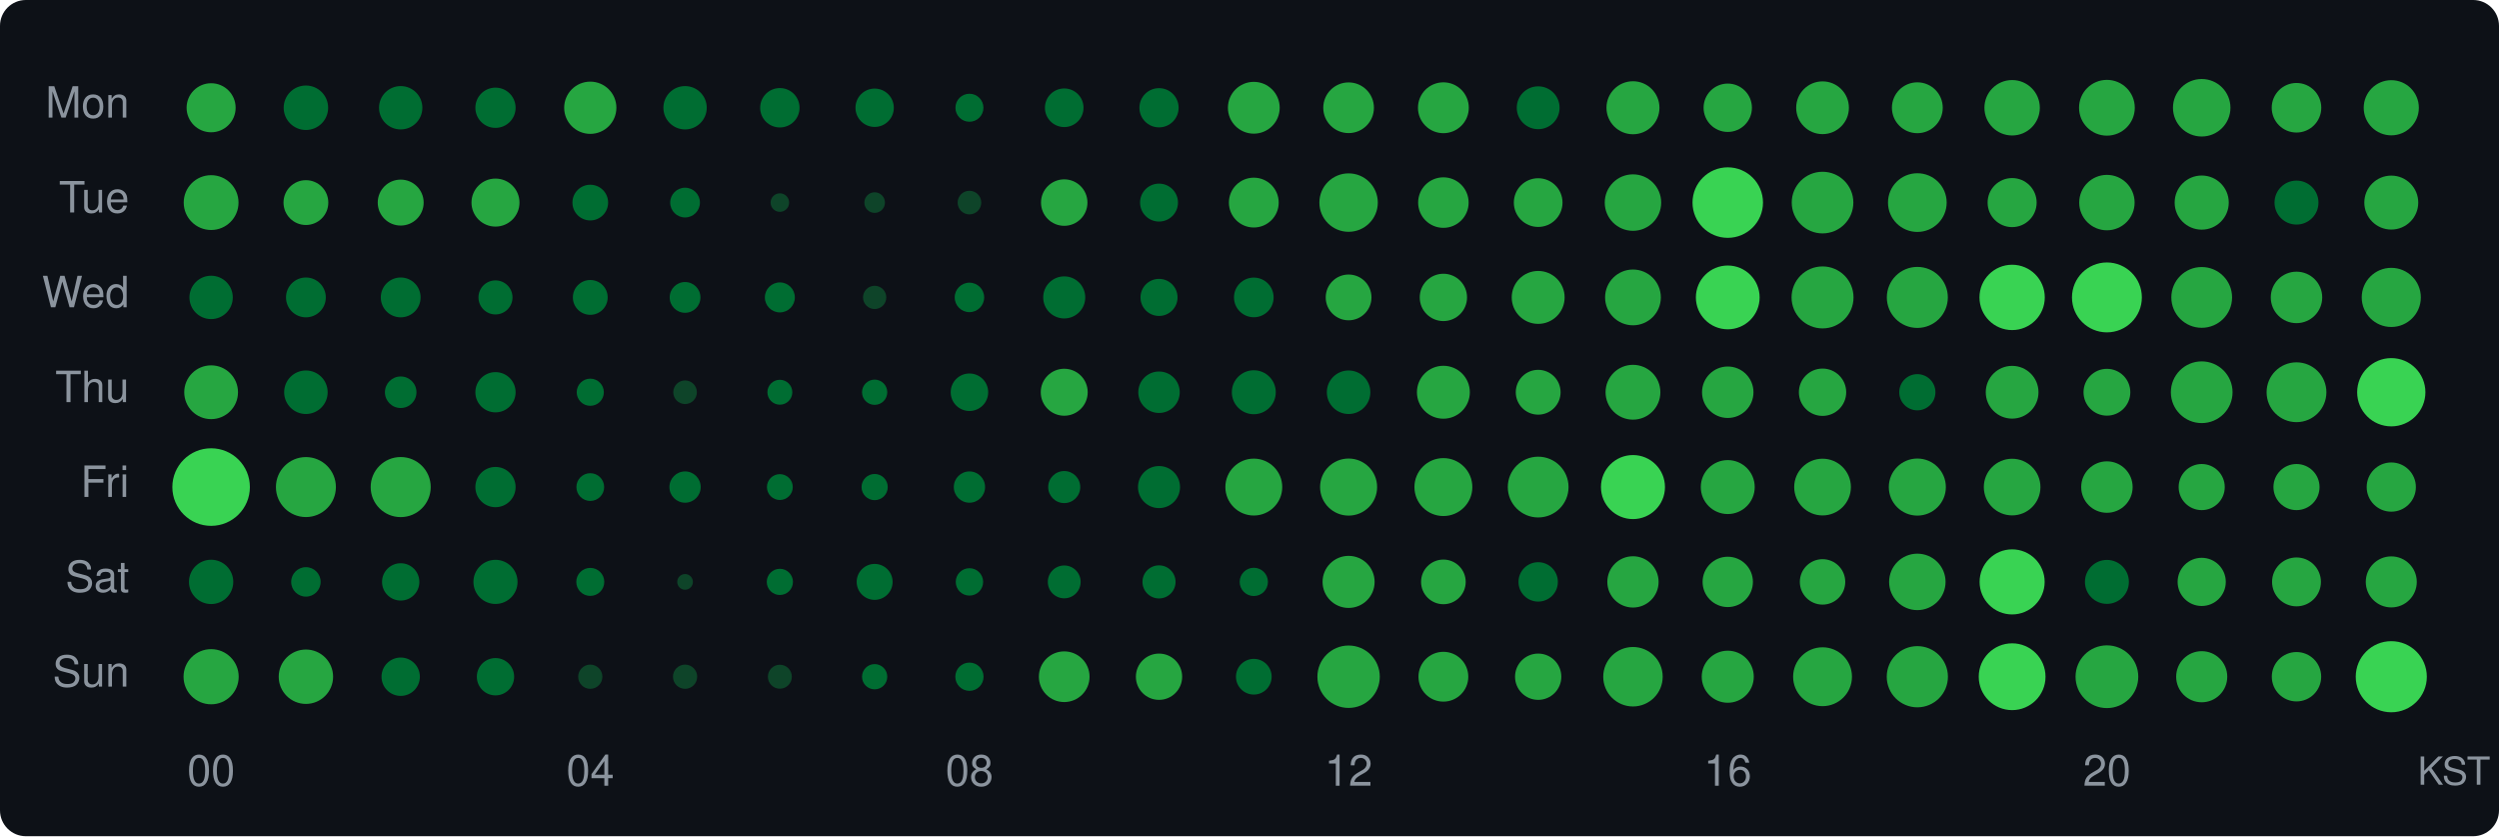
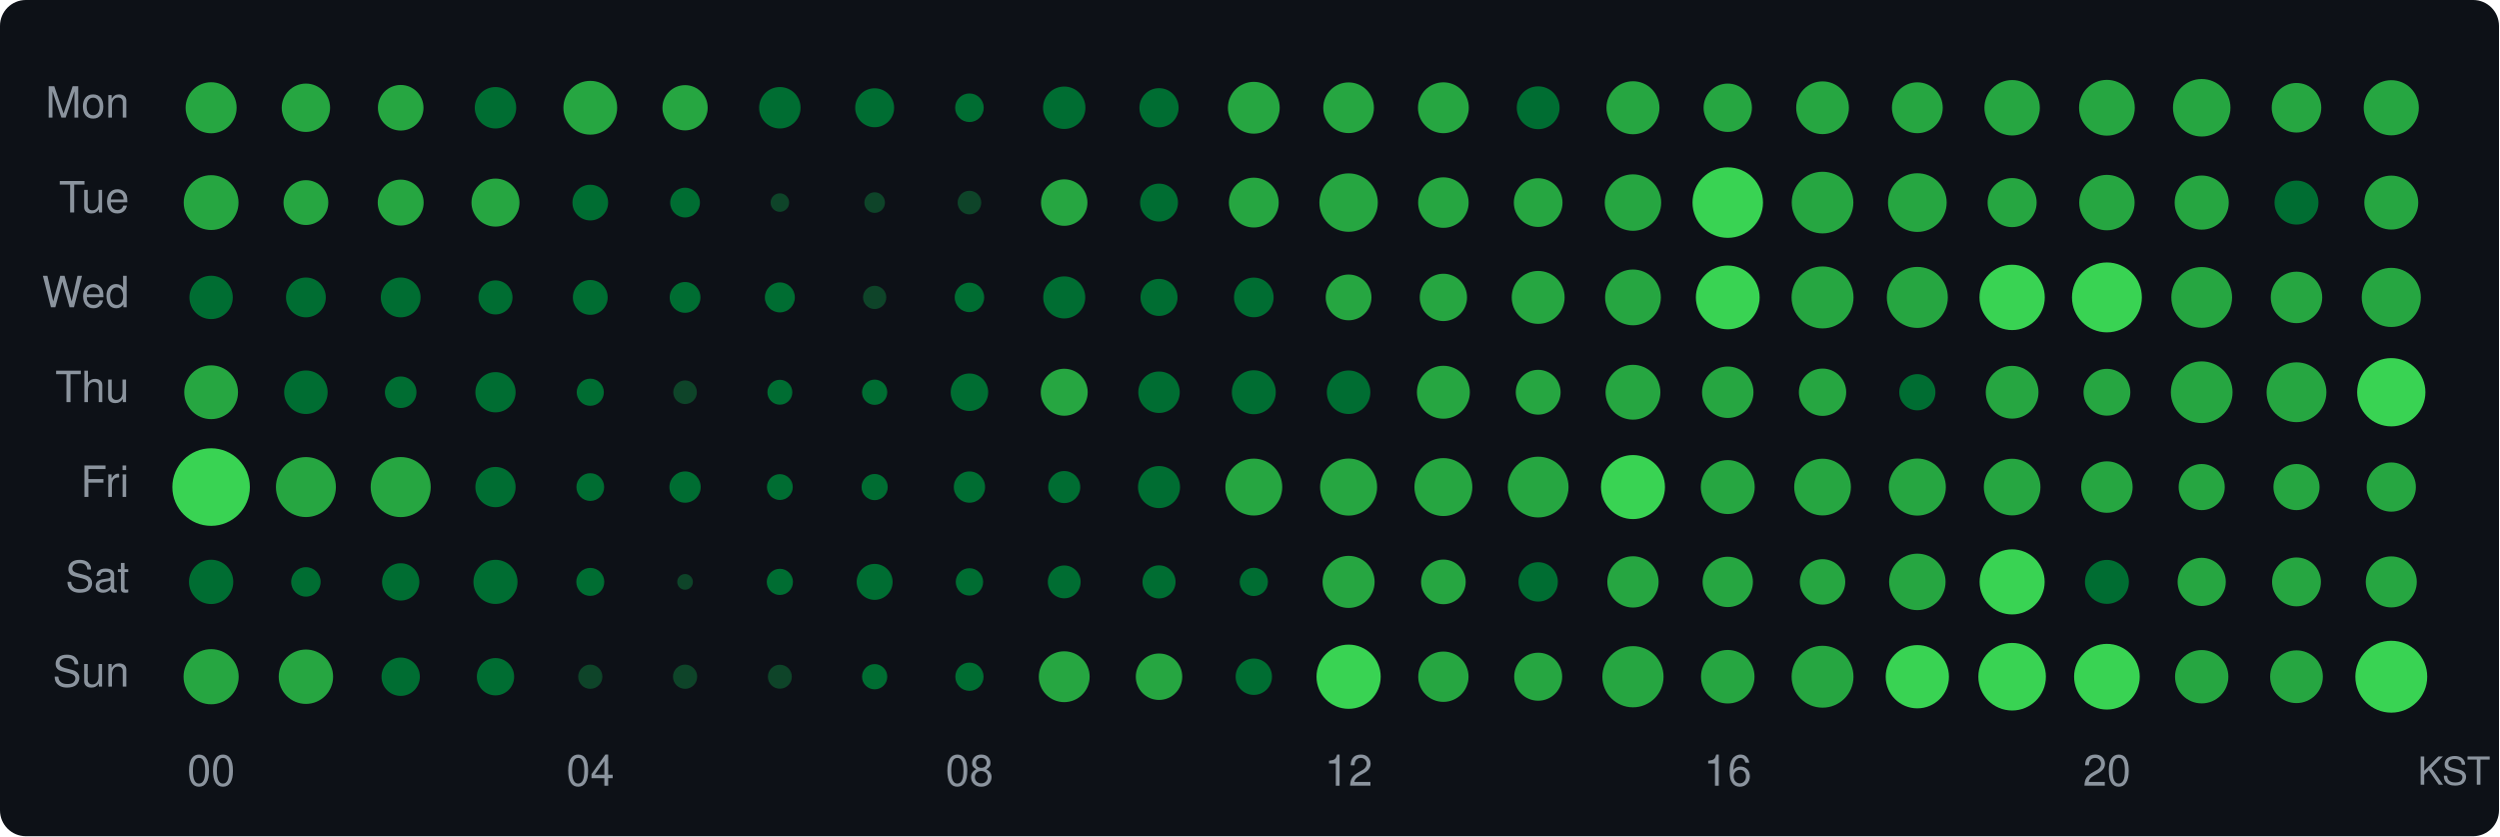
<svg xmlns="http://www.w3.org/2000/svg" width="580" height="194" viewBox="0 0 580 194">
  <style>text { dominant-baseline: central; }</style>
  <rect width="100%" height="100%" rx="6" fill="#0d1117" />
  <text x="30" y="25" text-anchor="end" fill="#8b949e" font-size="10" font-family="Segoe UI,Helvetica,Arial,sans-serif">Mon</text>
  <text x="30" y="47" text-anchor="end" fill="#8b949e" font-size="10" font-family="Segoe UI,Helvetica,Arial,sans-serif">Tue</text>
  <text x="30" y="69" text-anchor="end" fill="#8b949e" font-size="10" font-family="Segoe UI,Helvetica,Arial,sans-serif">Wed</text>
  <text x="30" y="91" text-anchor="end" fill="#8b949e" font-size="10" font-family="Segoe UI,Helvetica,Arial,sans-serif">Thu</text>
  <text x="30" y="113" text-anchor="end" fill="#8b949e" font-size="10" font-family="Segoe UI,Helvetica,Arial,sans-serif">Fri</text>
  <text x="30" y="135" text-anchor="end" fill="#8b949e" font-size="10" font-family="Segoe UI,Helvetica,Arial,sans-serif">Sat</text>
  <text x="30" y="157" text-anchor="end" fill="#8b949e" font-size="10" font-family="Segoe UI,Helvetica,Arial,sans-serif">Sun</text>
-   <circle cx="49" cy="25" r="5.69" fill="#26a641" />
-   <circle cx="71" cy="25" r="5.16" fill="#006d32" />
-   <circle cx="93" cy="25" r="5.03" fill="#006d32" />
-   <circle cx="115" cy="25" r="4.67" fill="#006d32" />
-   <circle cx="137" cy="25" r="6.06" fill="#26a641" />
-   <circle cx="159" cy="25" r="5.03" fill="#006d32" />
-   <circle cx="181" cy="25" r="4.57" fill="#006d32" />
-   <circle cx="203" cy="25" r="4.45" fill="#006d32" />
-   <circle cx="225" cy="25" r="3.25" fill="#006d32" />
-   <circle cx="247" cy="25" r="4.48" fill="#006d32" />
+   <circle cx="49" cy="25" r="5.92" fill="#26a641" />
+   <circle cx="71" cy="25" r="5.61" fill="#26a641" />
+   <circle cx="93" cy="25" r="5.29" fill="#26a641" />
+   <circle cx="115" cy="25" r="4.81" fill="#006d32" />
+   <circle cx="137" cy="25" r="6.24" fill="#26a641" />
+   <circle cx="159" cy="25" r="5.25" fill="#26a641" />
+   <circle cx="181" cy="25" r="4.81" fill="#006d32" />
+   <circle cx="203" cy="25" r="4.52" fill="#006d32" />
+   <circle cx="225" cy="25" r="3.32" fill="#006d32" />
+   <circle cx="247" cy="25" r="4.92" fill="#006d32" />
  <circle cx="269" cy="25" r="4.55" fill="#006d32" />
  <circle cx="291" cy="25" r="6.01" fill="#26a641" />
  <circle cx="313" cy="25" r="5.88" fill="#26a641" />
  <circle cx="335" cy="25" r="5.90" fill="#26a641" />
  <circle cx="357" cy="25" r="4.97" fill="#006d32" />
  <circle cx="379" cy="25" r="6.15" fill="#26a641" />
  <circle cx="401" cy="25" r="5.61" fill="#26a641" />
  <circle cx="423" cy="25" r="6.12" fill="#26a641" />
  <circle cx="445" cy="25" r="5.90" fill="#26a641" />
  <circle cx="467" cy="25" r="6.43" fill="#26a641" />
  <circle cx="489" cy="25" r="6.47" fill="#26a641" />
  <circle cx="511" cy="25" r="6.67" fill="#26a641" />
  <circle cx="533" cy="25" r="5.75" fill="#26a641" />
  <circle cx="555" cy="25" r="6.40" fill="#26a641" />
  <circle cx="49" cy="47" r="6.36" fill="#26a641" />
  <circle cx="71" cy="47" r="5.20" fill="#26a641" />
  <circle cx="93" cy="47" r="5.33" fill="#26a641" />
  <circle cx="115" cy="47" r="5.57" fill="#26a641" />
  <circle cx="137" cy="47" r="4.14" fill="#006d32" />
  <circle cx="159" cy="47" r="3.45" fill="#006d32" />
  <circle cx="181" cy="47" r="2.15" fill="#0e4429" />
  <circle cx="203" cy="47" r="2.39" fill="#0e4429" />
  <circle cx="225" cy="47" r="2.74" fill="#0e4429" />
  <circle cx="247" cy="47" r="5.39" fill="#26a641" />
  <circle cx="269" cy="47" r="4.40" fill="#006d32" />
  <circle cx="291" cy="47" r="5.78" fill="#26a641" />
  <circle cx="313" cy="47" r="6.78" fill="#26a641" />
  <circle cx="335" cy="47" r="5.86" fill="#26a641" />
  <circle cx="357" cy="47" r="5.65" fill="#26a641" />
  <circle cx="379" cy="47" r="6.55" fill="#26a641" />
  <circle cx="401" cy="47" r="8.18" fill="#39d353" />
  <circle cx="423" cy="47" r="7.15" fill="#26a641" />
  <circle cx="445" cy="47" r="6.81" fill="#26a641" />
  <circle cx="467" cy="47" r="5.69" fill="#26a641" />
  <circle cx="489" cy="47" r="6.43" fill="#26a641" />
  <circle cx="511" cy="47" r="6.28" fill="#26a641" />
  <circle cx="533" cy="47" r="5.10" fill="#006d32" />
  <circle cx="555" cy="47" r="6.26" fill="#26a641" />
  <circle cx="49" cy="69" r="5.03" fill="#006d32" />
  <circle cx="71" cy="69" r="4.62" fill="#006d32" />
  <circle cx="93" cy="69" r="4.62" fill="#006d32" />
  <circle cx="115" cy="69" r="3.95" fill="#006d32" />
  <circle cx="137" cy="69" r="4.04" fill="#006d32" />
  <circle cx="159" cy="69" r="3.57" fill="#006d32" />
  <circle cx="181" cy="69" r="3.48" fill="#006d32" />
  <circle cx="203" cy="69" r="2.70" fill="#0e4429" />
  <circle cx="225" cy="69" r="3.42" fill="#006d32" />
  <circle cx="247" cy="69" r="4.88" fill="#006d32" />
  <circle cx="269" cy="69" r="4.30" fill="#006d32" />
  <circle cx="291" cy="69" r="4.60" fill="#006d32" />
  <circle cx="313" cy="69" r="5.31" fill="#26a641" />
  <circle cx="335" cy="69" r="5.49" fill="#26a641" />
  <circle cx="357" cy="69" r="6.14" fill="#26a641" />
  <circle cx="379" cy="69" r="6.47" fill="#26a641" />
  <circle cx="401" cy="69" r="7.40" fill="#39d353" />
  <circle cx="423" cy="69" r="7.19" fill="#26a641" />
  <circle cx="445" cy="69" r="7.08" fill="#26a641" />
  <circle cx="467" cy="69" r="7.58" fill="#39d353" />
  <circle cx="489" cy="69" r="8.11" fill="#39d353" />
  <circle cx="511" cy="69" r="7.05" fill="#26a641" />
  <circle cx="533" cy="69" r="5.97" fill="#26a641" />
  <circle cx="555" cy="69" r="6.86" fill="#26a641" />
  <circle cx="49" cy="91" r="6.24" fill="#26a641" />
  <circle cx="71" cy="91" r="5.05" fill="#006d32" />
  <circle cx="93" cy="91" r="3.66" fill="#006d32" />
  <circle cx="115" cy="91" r="4.67" fill="#006d32" />
  <circle cx="137" cy="91" r="3.15" fill="#006d32" />
  <circle cx="159" cy="91" r="2.74" fill="#0e4429" />
  <circle cx="181" cy="91" r="2.89" fill="#006d32" />
  <circle cx="203" cy="91" r="2.93" fill="#006d32" />
  <circle cx="225" cy="91" r="4.35" fill="#006d32" />
  <circle cx="247" cy="91" r="5.45" fill="#26a641" />
  <circle cx="269" cy="91" r="4.81" fill="#006d32" />
  <circle cx="291" cy="91" r="5.10" fill="#006d32" />
  <circle cx="313" cy="91" r="5.05" fill="#006d32" />
  <circle cx="335" cy="91" r="6.14" fill="#26a641" />
  <circle cx="357" cy="91" r="5.20" fill="#26a641" />
  <circle cx="379" cy="91" r="6.36" fill="#26a641" />
  <circle cx="401" cy="91" r="5.97" fill="#26a641" />
  <circle cx="423" cy="91" r="5.49" fill="#26a641" />
  <circle cx="445" cy="91" r="4.20" fill="#006d32" />
  <circle cx="467" cy="91" r="6.12" fill="#26a641" />
  <circle cx="489" cy="91" r="5.43" fill="#26a641" />
  <circle cx="511" cy="91" r="7.16" fill="#26a641" />
  <circle cx="533" cy="91" r="6.94" fill="#26a641" />
  <circle cx="555" cy="91" r="7.92" fill="#39d353" />
  <circle cx="49" cy="113" r="9.00" fill="#39d353" />
  <circle cx="71" cy="113" r="6.96" fill="#26a641" />
  <circle cx="93" cy="113" r="6.97" fill="#26a641" />
  <circle cx="115" cy="113" r="4.67" fill="#006d32" />
  <circle cx="137" cy="113" r="3.22" fill="#006d32" />
  <circle cx="159" cy="113" r="3.63" fill="#006d32" />
  <circle cx="181" cy="113" r="3.00" fill="#006d32" />
  <circle cx="203" cy="113" r="3.04" fill="#006d32" />
  <circle cx="225" cy="113" r="3.63" fill="#006d32" />
  <circle cx="247" cy="113" r="3.72" fill="#006d32" />
  <circle cx="269" cy="113" r="4.88" fill="#006d32" />
  <circle cx="291" cy="113" r="6.60" fill="#26a641" />
  <circle cx="313" cy="113" r="6.62" fill="#26a641" />
  <circle cx="335" cy="113" r="6.72" fill="#26a641" />
  <circle cx="357" cy="113" r="7.05" fill="#26a641" />
  <circle cx="379" cy="113" r="7.43" fill="#39d353" />
  <circle cx="401" cy="113" r="6.26" fill="#26a641" />
  <circle cx="423" cy="113" r="6.58" fill="#26a641" />
  <circle cx="445" cy="113" r="6.62" fill="#26a641" />
  <circle cx="467" cy="113" r="6.57" fill="#26a641" />
  <circle cx="489" cy="113" r="5.97" fill="#26a641" />
  <circle cx="511" cy="113" r="5.35" fill="#26a641" />
  <circle cx="533" cy="113" r="5.35" fill="#26a641" />
  <circle cx="555" cy="113" r="5.71" fill="#26a641" />
  <circle cx="49" cy="135" r="5.14" fill="#006d32" />
  <circle cx="71" cy="135" r="3.42" fill="#006d32" />
  <circle cx="93" cy="135" r="4.33" fill="#006d32" />
  <circle cx="115" cy="135" r="5.12" fill="#006d32" />
  <circle cx="137" cy="135" r="3.25" fill="#006d32" />
  <circle cx="159" cy="135" r="1.82" fill="#0e4429" />
  <circle cx="181" cy="135" r="3.04" fill="#006d32" />
  <circle cx="203" cy="135" r="4.17" fill="#006d32" />
  <circle cx="225" cy="135" r="3.18" fill="#006d32" />
  <circle cx="247" cy="135" r="3.81" fill="#006d32" />
  <circle cx="269" cy="135" r="3.84" fill="#006d32" />
  <circle cx="291" cy="135" r="3.28" fill="#006d32" />
  <circle cx="313" cy="135" r="6.04" fill="#26a641" />
  <circle cx="335" cy="135" r="5.18" fill="#26a641" />
  <circle cx="357" cy="135" r="4.57" fill="#006d32" />
  <circle cx="379" cy="135" r="5.95" fill="#26a641" />
  <circle cx="401" cy="135" r="5.84" fill="#26a641" />
  <circle cx="423" cy="135" r="5.27" fill="#26a641" />
  <circle cx="445" cy="135" r="6.55" fill="#26a641" />
  <circle cx="467" cy="135" r="7.55" fill="#39d353" />
  <circle cx="489" cy="135" r="5.10" fill="#006d32" />
  <circle cx="511" cy="135" r="5.59" fill="#26a641" />
  <circle cx="533" cy="135" r="5.67" fill="#26a641" />
  <circle cx="555" cy="135" r="5.92" fill="#26a641" />
  <circle cx="49" cy="157" r="6.40" fill="#26a641" />
  <circle cx="71" cy="157" r="6.31" fill="#26a641" />
  <circle cx="93" cy="157" r="4.45" fill="#006d32" />
  <circle cx="115" cy="157" r="4.33" fill="#006d32" />
  <circle cx="137" cy="157" r="2.81" fill="#0e4429" />
  <circle cx="159" cy="157" r="2.81" fill="#0e4429" />
  <circle cx="181" cy="157" r="2.78" fill="#0e4429" />
  <circle cx="203" cy="157" r="2.93" fill="#006d32" />
  <circle cx="225" cy="157" r="3.28" fill="#006d32" />
-   <circle cx="247" cy="157" r="5.88" fill="#26a641" />
-   <circle cx="269" cy="157" r="5.37" fill="#26a641" />
-   <circle cx="291" cy="157" r="4.14" fill="#006d32" />
-   <circle cx="313" cy="157" r="7.24" fill="#26a641" />
-   <circle cx="335" cy="157" r="5.78" fill="#26a641" />
-   <circle cx="357" cy="157" r="5.37" fill="#26a641" />
-   <circle cx="379" cy="157" r="6.90" fill="#26a641" />
-   <circle cx="401" cy="157" r="6.04" fill="#26a641" />
-   <circle cx="423" cy="157" r="6.83" fill="#26a641" />
-   <circle cx="445" cy="157" r="7.10" fill="#26a641" />
-   <circle cx="467" cy="157" r="7.75" fill="#39d353" />
-   <circle cx="489" cy="157" r="7.28" fill="#26a641" />
-   <circle cx="511" cy="157" r="5.93" fill="#26a641" />
-   <circle cx="533" cy="157" r="5.73" fill="#26a641" />
-   <circle cx="555" cy="157" r="8.25" fill="#39d353" />
+   <circle cx="247" cy="157" r="5.90" fill="#26a641" />
+   <circle cx="269" cy="157" r="5.39" fill="#26a641" />
+   <circle cx="291" cy="157" r="4.22" fill="#006d32" />
+   <circle cx="313" cy="157" r="7.45" fill="#39d353" />
+   <circle cx="335" cy="157" r="5.84" fill="#26a641" />
+   <circle cx="357" cy="157" r="5.57" fill="#26a641" />
+   <circle cx="379" cy="157" r="7.10" fill="#26a641" />
+   <circle cx="401" cy="157" r="6.21" fill="#26a641" />
+   <circle cx="423" cy="157" r="7.18" fill="#26a641" />
+   <circle cx="445" cy="157" r="7.34" fill="#39d353" />
+   <circle cx="467" cy="157" r="7.84" fill="#39d353" />
+   <circle cx="489" cy="157" r="7.62" fill="#39d353" />
+   <circle cx="511" cy="157" r="6.19" fill="#26a641" />
+   <circle cx="533" cy="157" r="6.12" fill="#26a641" />
+   <circle cx="555" cy="157" r="8.34" fill="#39d353" />
  <text x="49" y="180" text-anchor="middle" fill="#8b949e" font-size="10" font-family="Segoe UI,Helvetica,Arial,sans-serif">00</text>
  <text x="137" y="180" text-anchor="middle" fill="#8b949e" font-size="10" font-family="Segoe UI,Helvetica,Arial,sans-serif">04</text>
  <text x="225" y="180" text-anchor="middle" fill="#8b949e" font-size="10" font-family="Segoe UI,Helvetica,Arial,sans-serif">08</text>
  <text x="313" y="180" text-anchor="middle" fill="#8b949e" font-size="10" font-family="Segoe UI,Helvetica,Arial,sans-serif">12</text>
  <text x="401" y="180" text-anchor="middle" fill="#8b949e" font-size="10" font-family="Segoe UI,Helvetica,Arial,sans-serif">16</text>
  <text x="489" y="180" text-anchor="middle" fill="#8b949e" font-size="10" font-family="Segoe UI,Helvetica,Arial,sans-serif">20</text>
  <text x="578" y="180" text-anchor="end" fill="#8b949e" font-size="9" font-family="Segoe UI,Helvetica,Arial,sans-serif">KST</text>
</svg>
